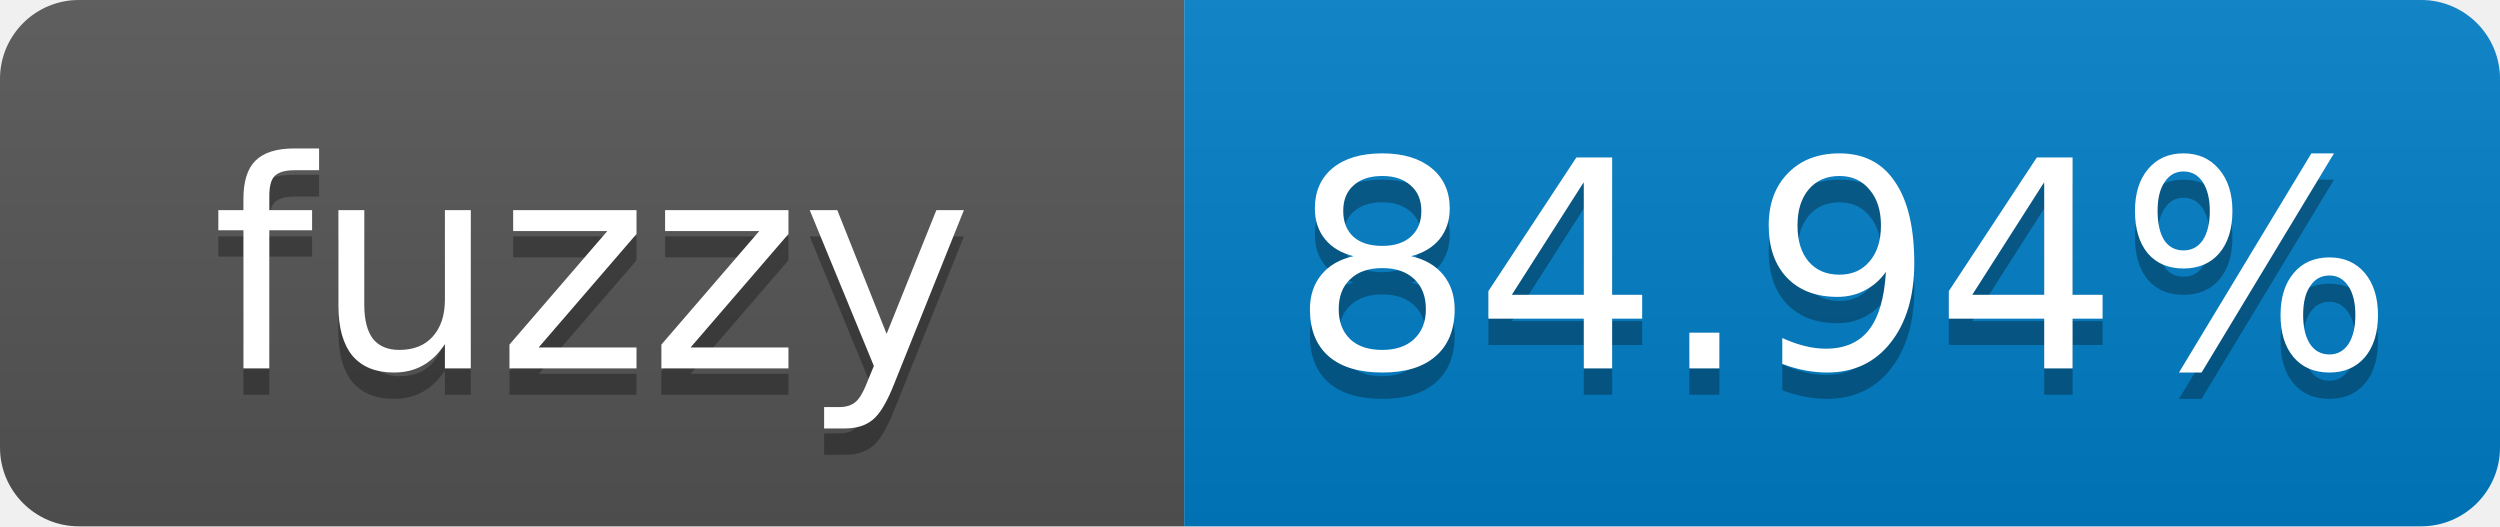
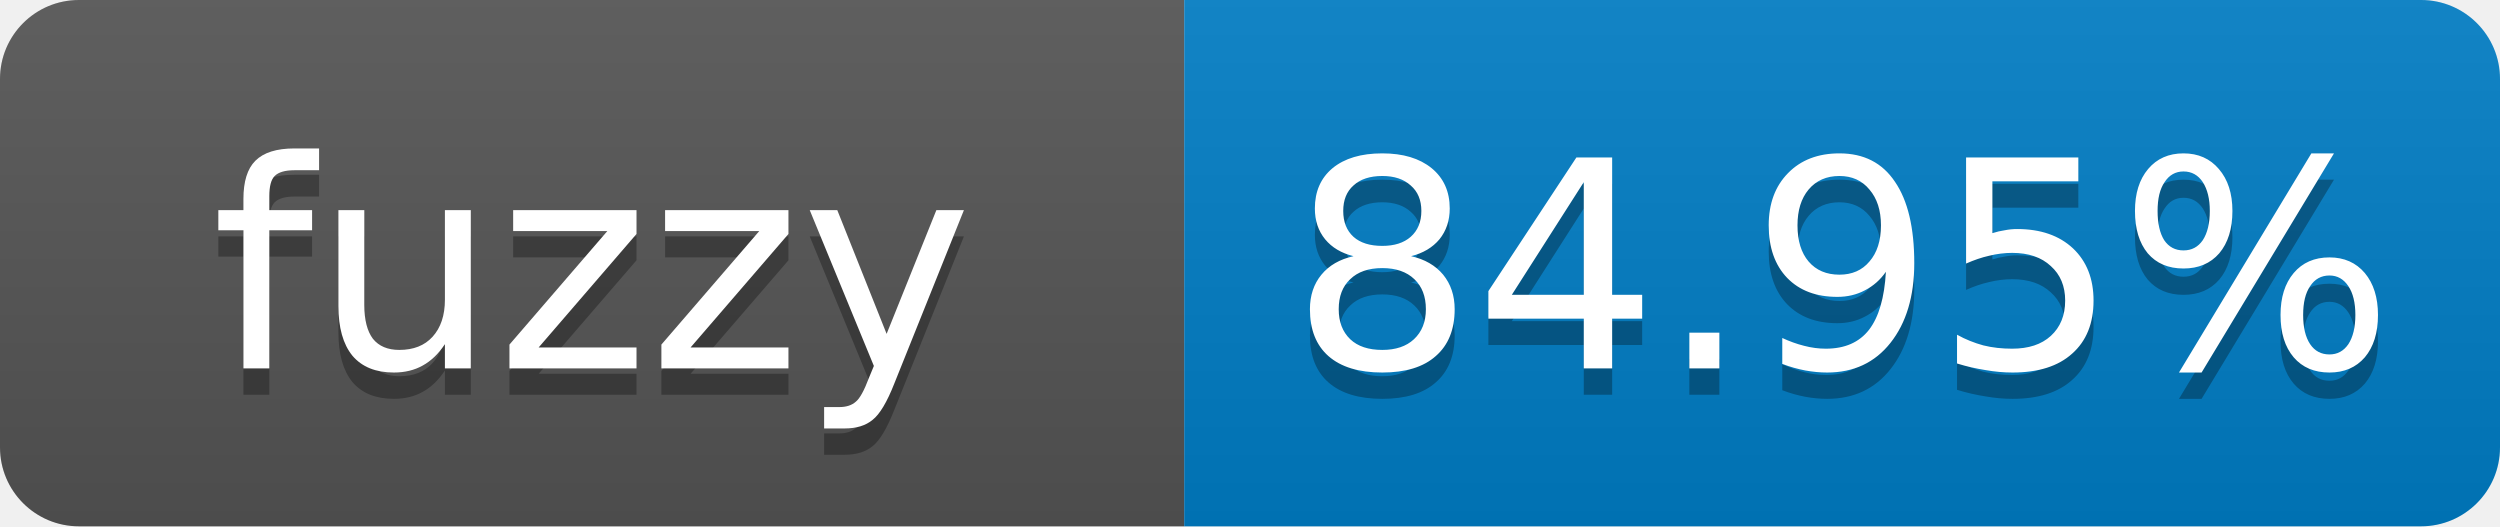
- <svg xmlns="http://www.w3.org/2000/svg" width="95" height="20" role="img" aria-label="fuzzy: 84.94%">
+ <svg xmlns="http://www.w3.org/2000/svg" width="95" height="20" role="img" aria-label="fuzzy: 84.95%">
  <linearGradient id="s" x2="0" y2="100%">
    <stop offset="0" stop-color="#bbb" stop-opacity=".1" />
    <stop offset="1" stop-opacity=".1" />
  </linearGradient>
  <clipPath id="r">
    <rect width="95" height="20" rx="3" fill="#fff" />
  </clipPath>
  <g clip-path="url(#r)">
    <rect width="45" height="20" fill="#555" />
    <rect x="45" width="50" height="20" fill="#007ec6" />
    <rect width="95" height="20" fill="url(#s)" />
  </g>
  <g fill="#fff" text-anchor="middle" font-family="Verdana,Geneva,DejaVu Sans,sans-serif" font-size="11">
    <text x="22.5" y="15" fill="#010101" fill-opacity=".3">fuzzy</text>
    <text x="22.5" y="14">fuzzy</text>
-     <text x="70" y="15" fill="#010101" fill-opacity=".3">84.94%</text>
-     <text x="70" y="14">84.94%</text>
+     <text x="70" y="15" fill="#010101" fill-opacity=".3">84.95%</text>
+     <text x="70" y="14">84.95%</text>
  </g>
</svg>
